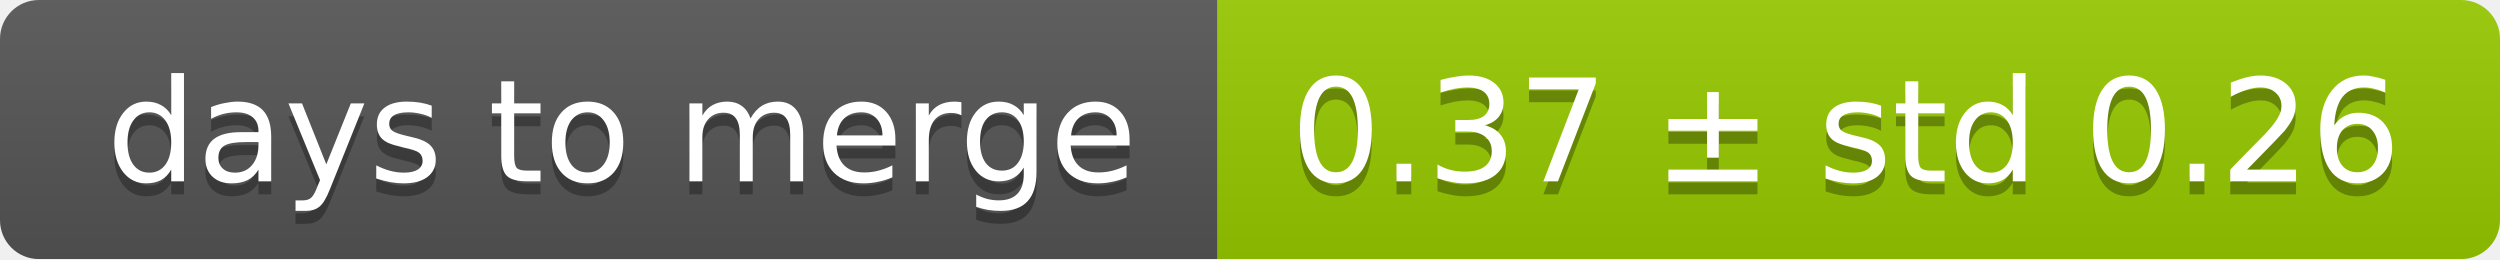
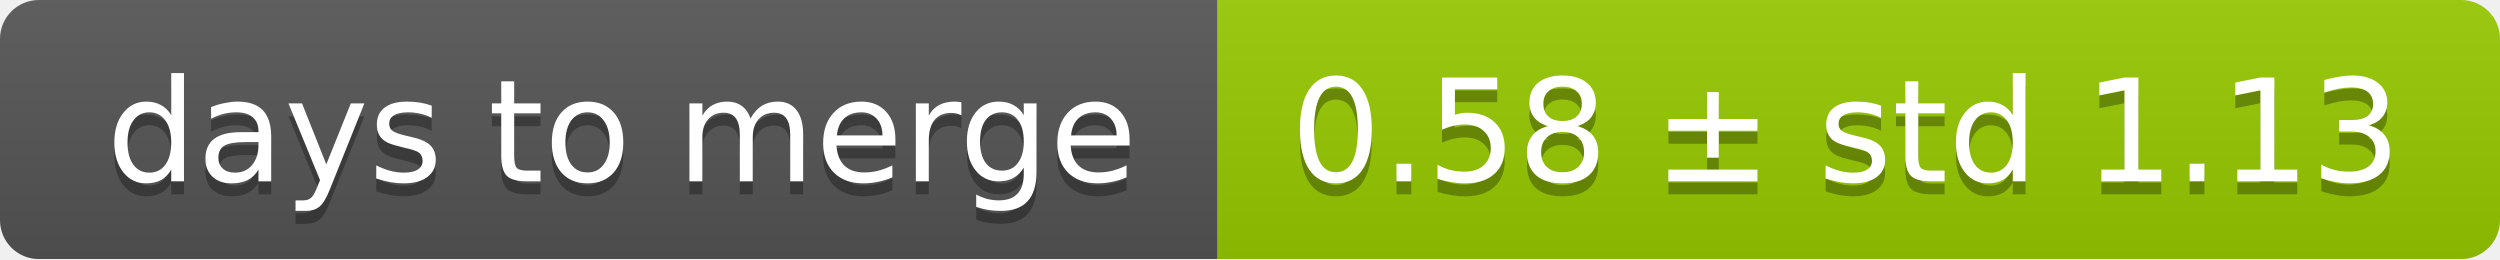
<svg xmlns="http://www.w3.org/2000/svg" width="193" height="20">
  <linearGradient id="smooth" x2="0" y2="100%">
    <stop offset="0" stop-color="#bbb" stop-opacity=".1" />
    <stop offset="1" stop-opacity=".1" />
  </linearGradient>
  <mask id="round">
    <rect width="193" height="20" rx="3" fill="#fff" />
  </mask>
  <g mask="url(#round)">
    <rect width="94" height="20" fill="#555" />
    <rect x="94" width="99" height="20" fill="#97ca00" />
    <rect width="193" height="20" fill="url(#smooth)" />
  </g>
  <g fill="#fff" text-anchor="middle" font-family="DejaVu Sans,Verdana,Geneva,sans-serif" font-size="11">
    <text x="48" y="15" fill="#010101" fill-opacity=".3">days to merge</text>
    <text x="48" y="14">days to merge</text>
-     <text x="142.5" y="15" fill="#010101" fill-opacity=".3">0.37 ± std 0.26</text>
-     <text x="142.5" y="14">0.37 ± std 0.26</text>
+     <text x="142.5" y="15" fill="#010101" fill-opacity=".3">0.58 ± std 1.13</text>
+     <text x="142.5" y="14">0.58 ± std 1.13</text>
  </g>
</svg>
